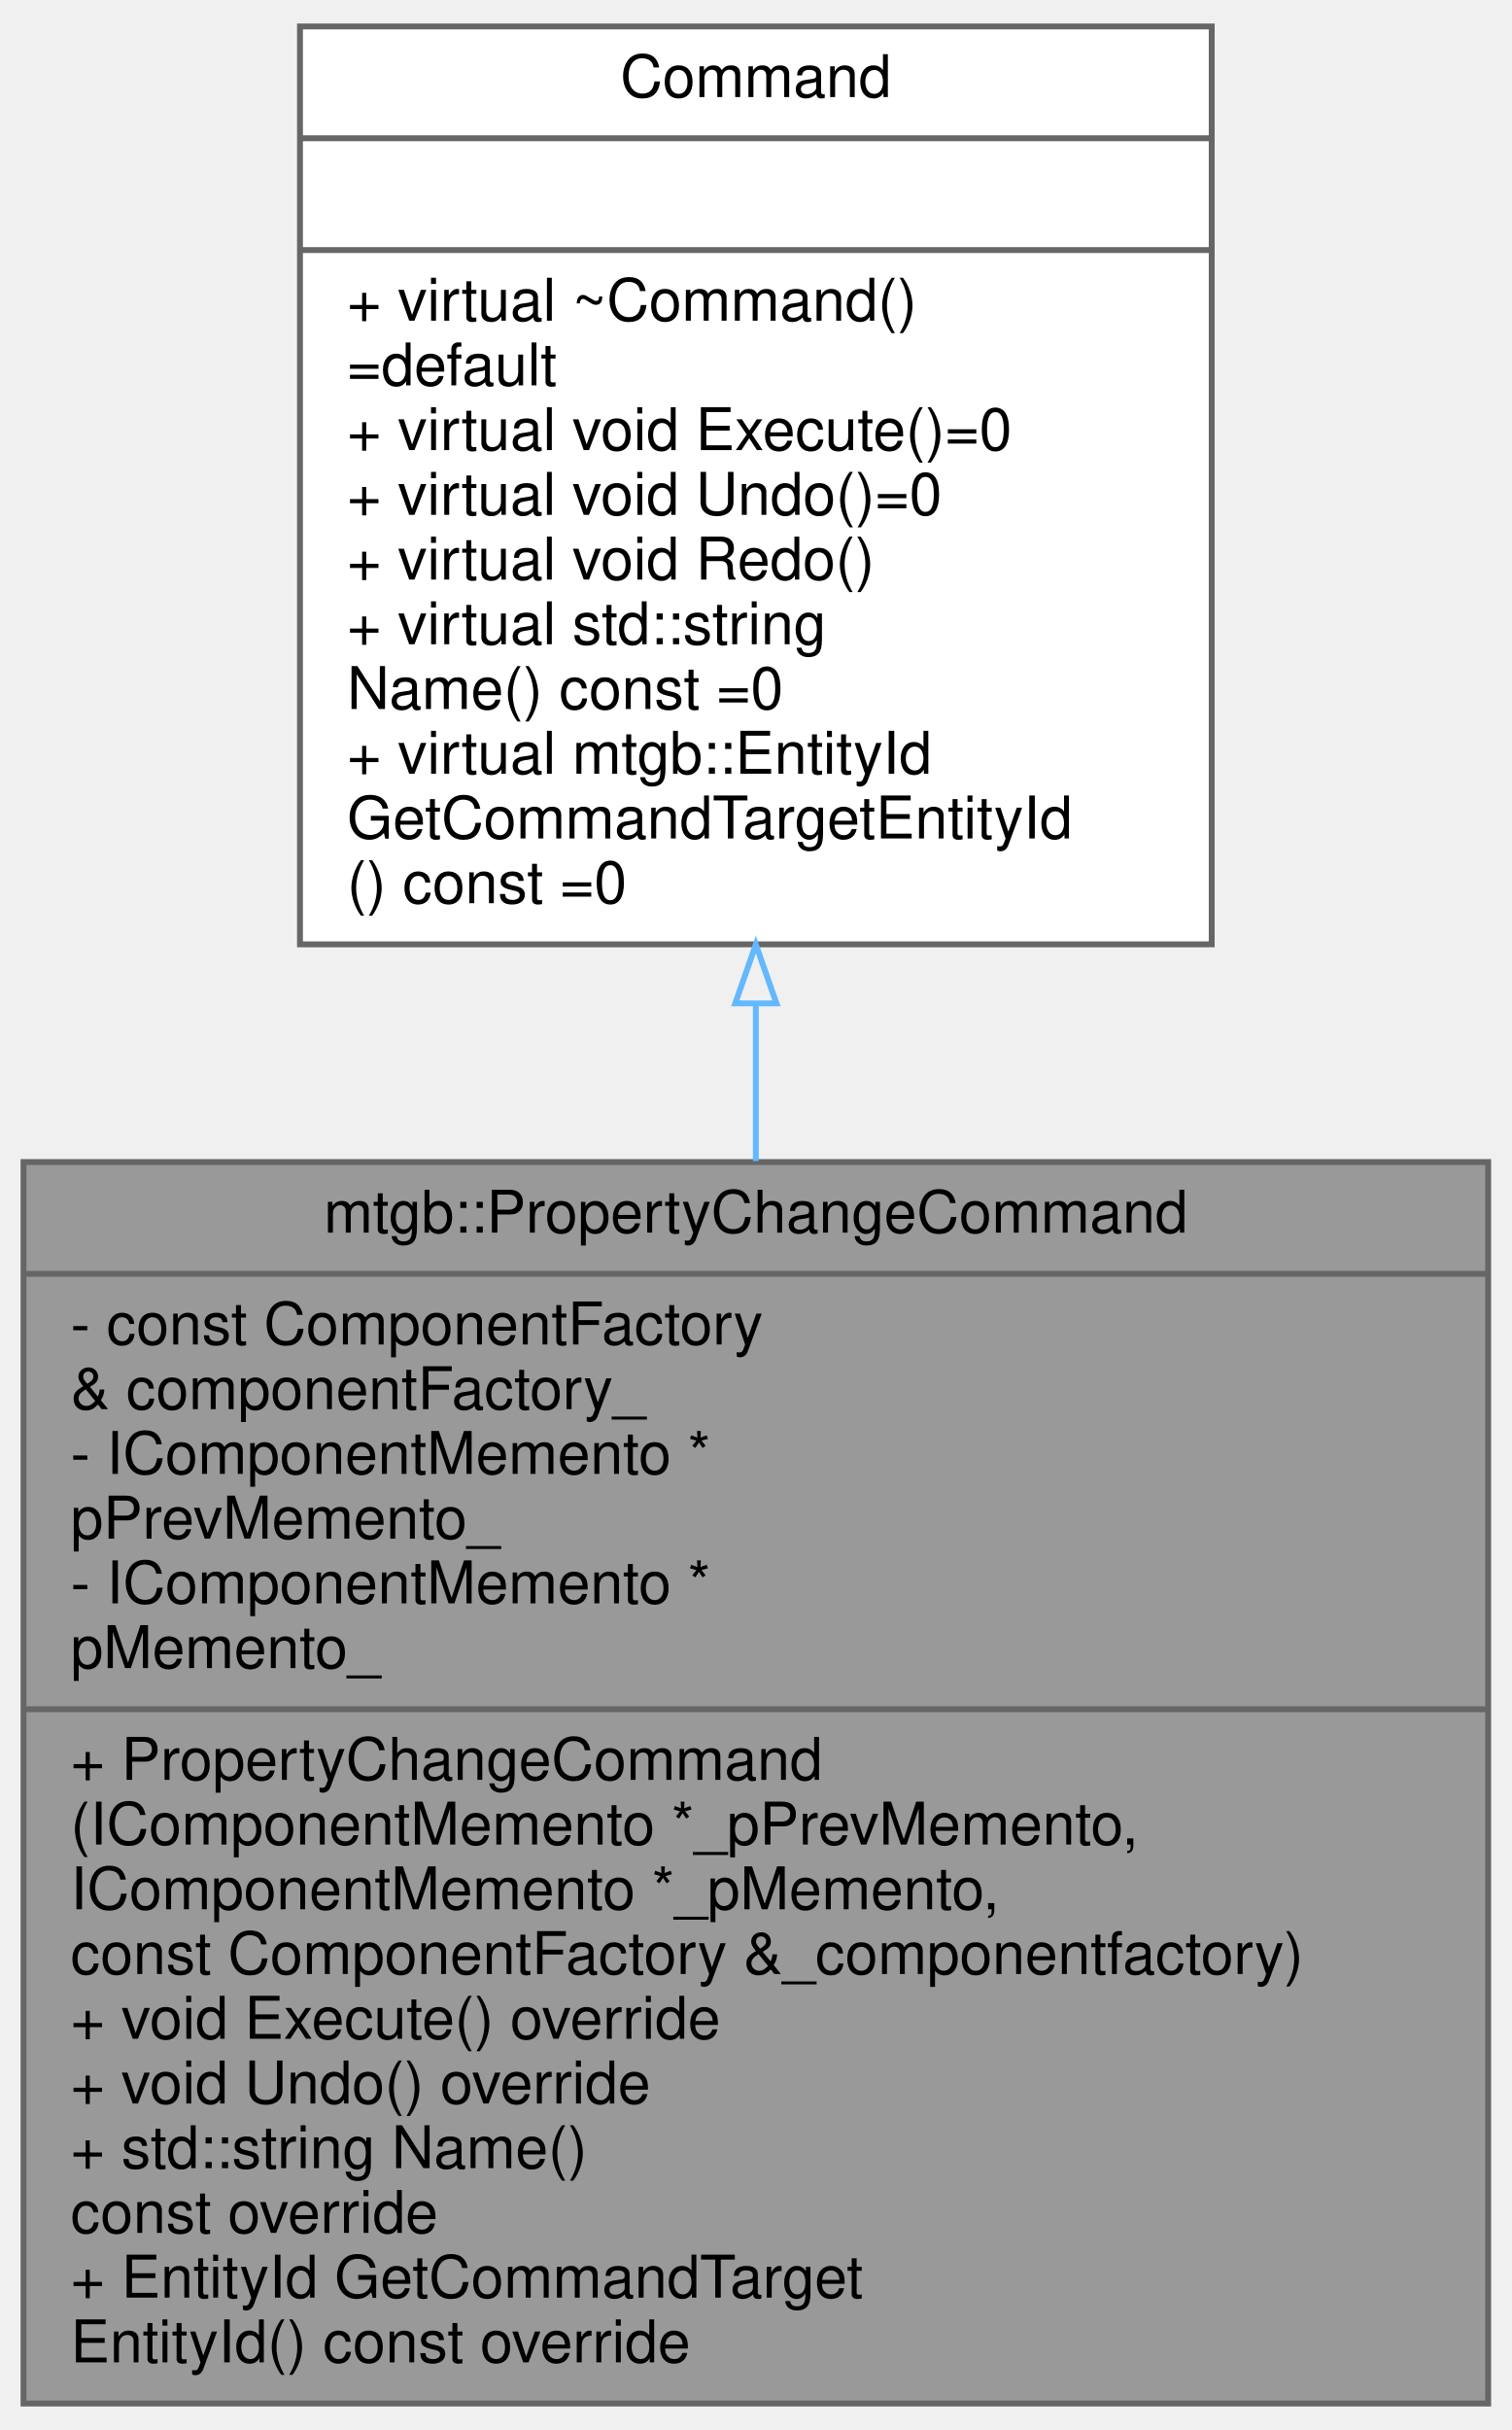
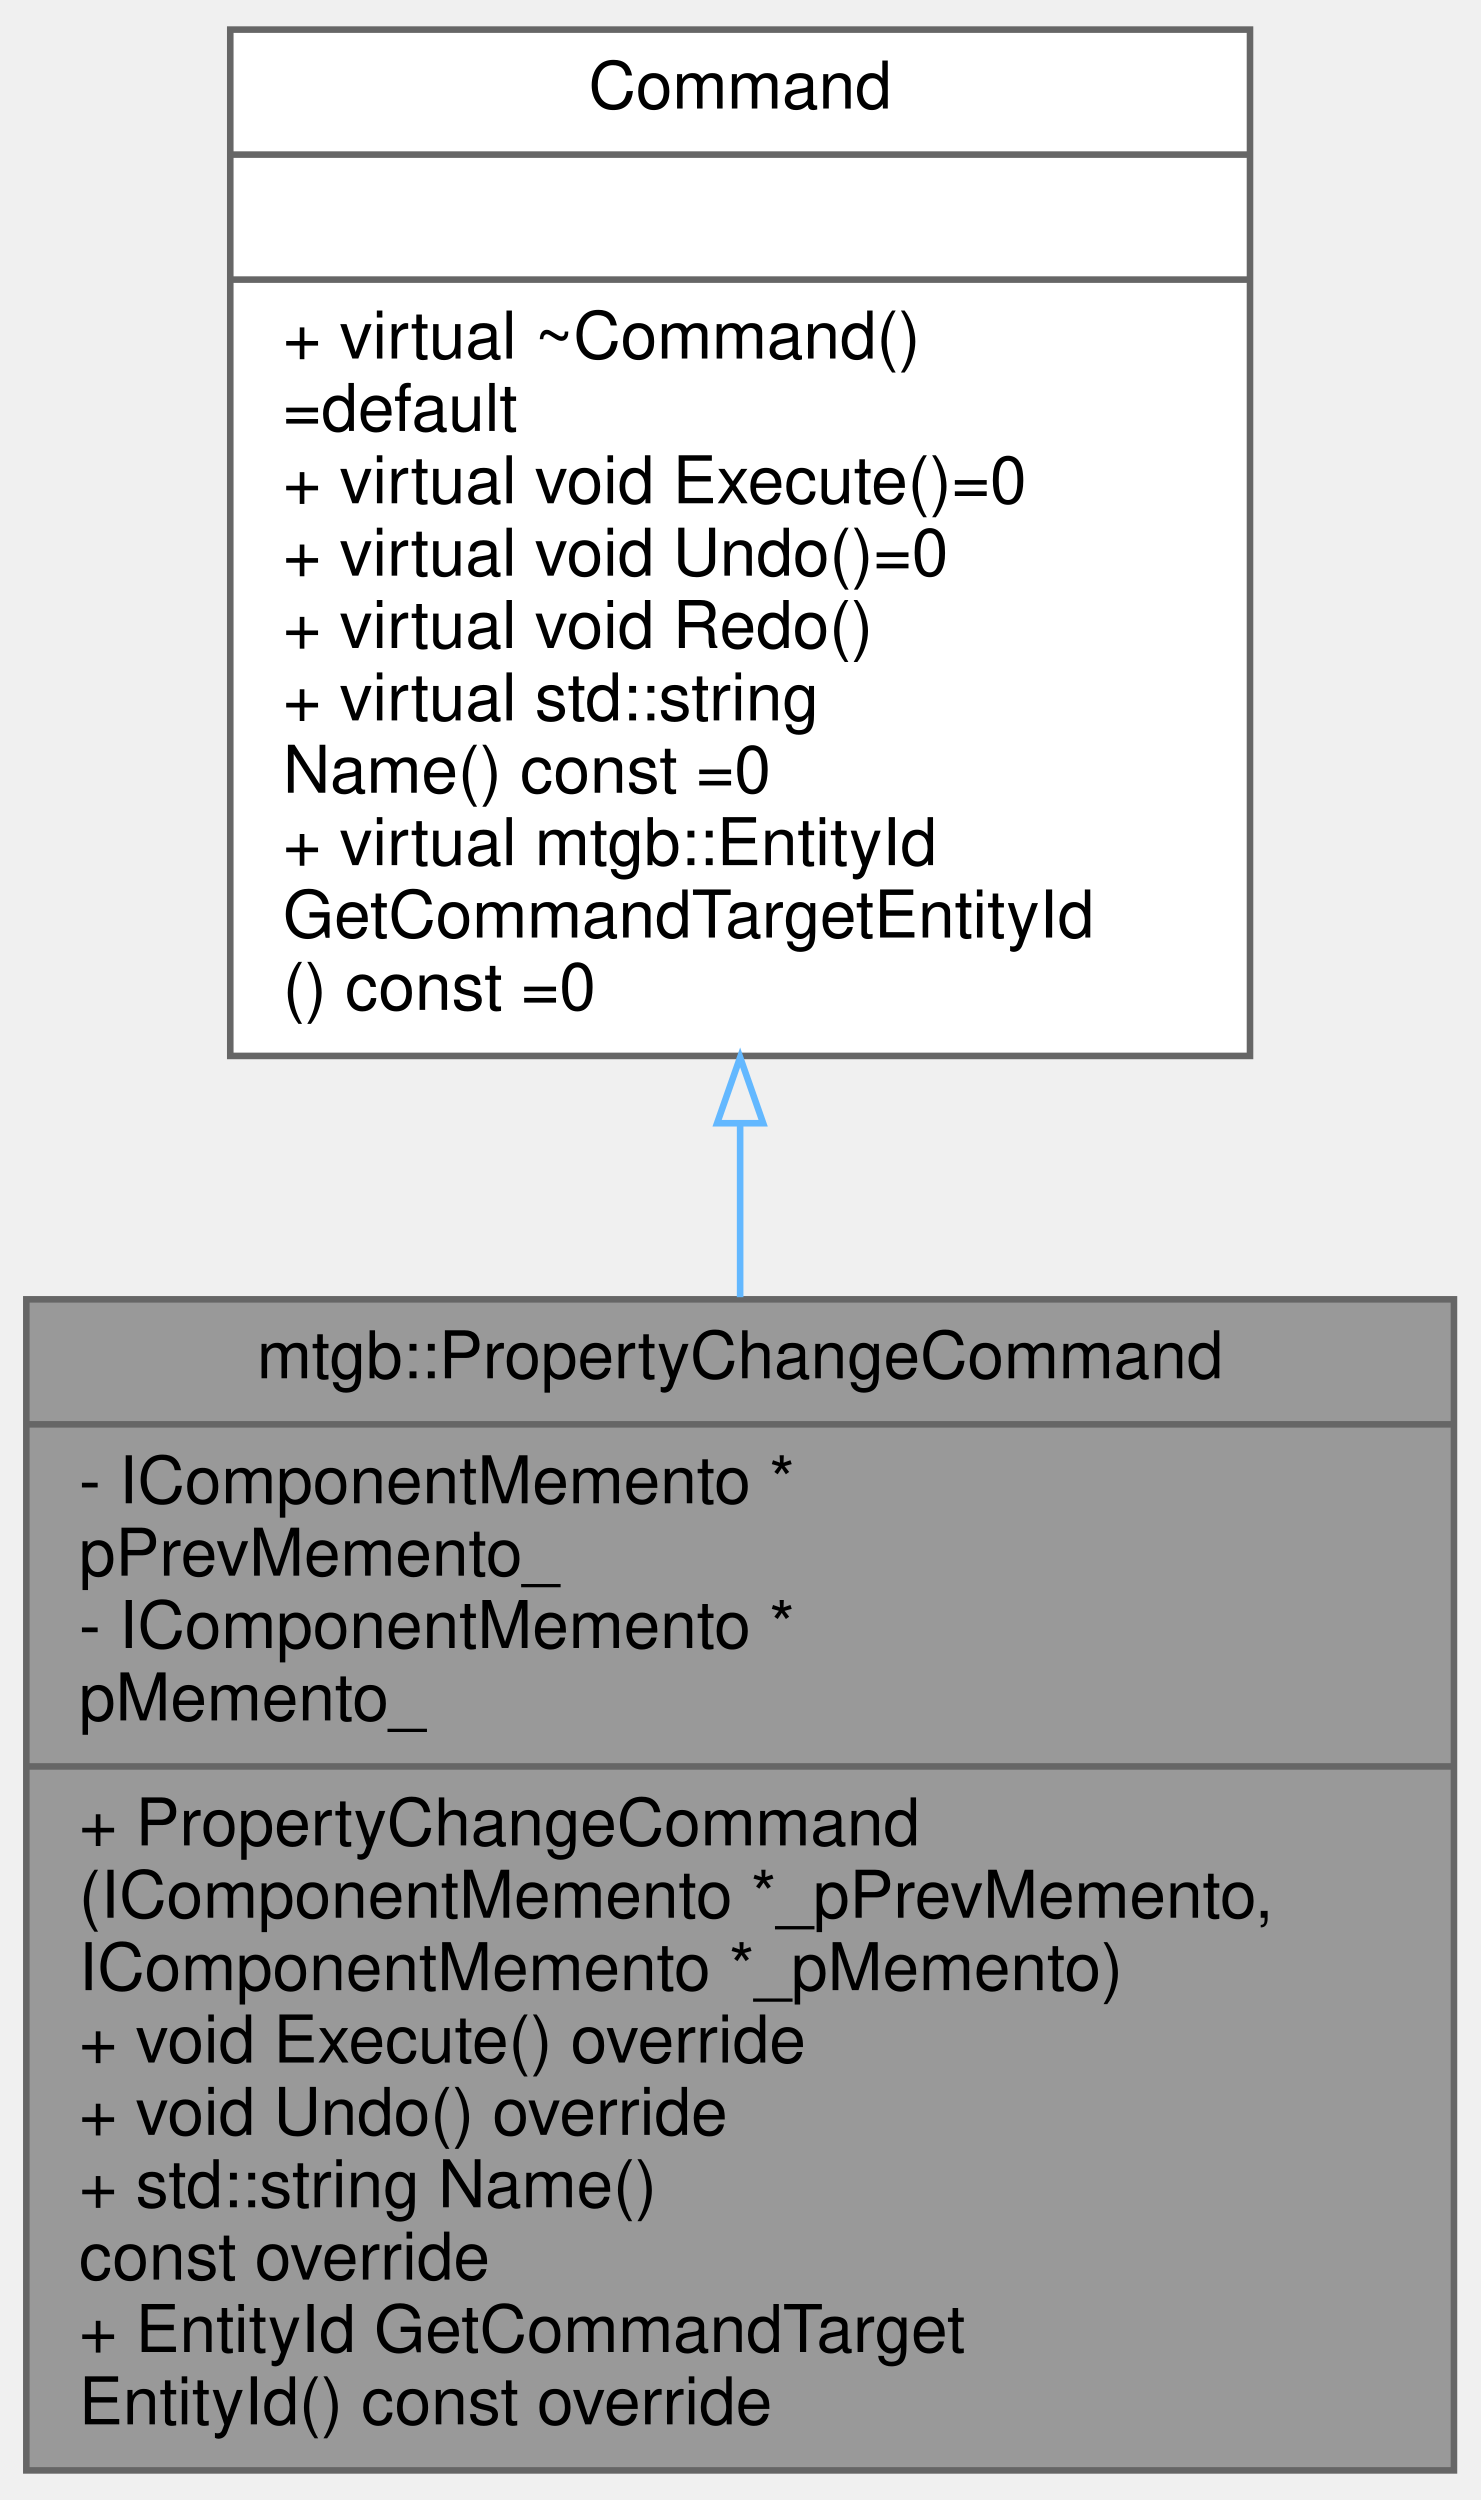
- <svg xmlns="http://www.w3.org/2000/svg" xmlns:xlink="http://www.w3.org/1999/xlink" width="257pt" height="413pt" viewBox="0.00 0.00 257.00 413.00">
-   <g id="graph0" class="graph" transform="scale(1 1) rotate(0) translate(4 409)">
+ <svg xmlns="http://www.w3.org/2000/svg" xmlns:xlink="http://www.w3.org/1999/xlink" width="225pt" height="380pt" viewBox="0.00 0.00 225.00 380.00">
+   <g id="graph0" class="graph" transform="scale(1 1) rotate(0) translate(4 376)">
    <g id="node1" class="node">
      <g id="a_node1">
        <a xlink:title=" ">
-           <polygon fill="#999999" stroke="#666666" points="0,-0.5 0,-211.5 249,-211.5 249,-0.5 0,-0.5" />
-           <text text-anchor="middle" x="124.5" y="-199.5" font-family="Helvetica,sans-Serif" font-size="10.00">mtgb::PropertyChangeCommand</text>
-           <polyline fill="none" stroke="#666666" points="0,-192.5 249,-192.5 " />
-           <text text-anchor="start" x="8" y="-180.5" font-family="Helvetica,sans-Serif" font-size="10.00">- const ComponentFactory</text>
-           <text text-anchor="start" x="8" y="-169.5" font-family="Helvetica,sans-Serif" font-size="10.00"> &amp; componentFactory_</text>
-           <text text-anchor="start" x="8" y="-158.5" font-family="Helvetica,sans-Serif" font-size="10.00">- IComponentMemento *</text>
-           <text text-anchor="start" x="8" y="-147.5" font-family="Helvetica,sans-Serif" font-size="10.00"> pPrevMemento_</text>
-           <text text-anchor="start" x="8" y="-136.5" font-family="Helvetica,sans-Serif" font-size="10.00">- IComponentMemento *</text>
-           <text text-anchor="start" x="8" y="-125.5" font-family="Helvetica,sans-Serif" font-size="10.00"> pMemento_</text>
-           <polyline fill="none" stroke="#666666" points="0,-118.5 249,-118.5 " />
-           <text text-anchor="start" x="8" y="-106.5" font-family="Helvetica,sans-Serif" font-size="10.00">+ PropertyChangeCommand</text>
-           <text text-anchor="start" x="8" y="-95.5" font-family="Helvetica,sans-Serif" font-size="10.00">(IComponentMemento *_pPrevMemento,</text>
-           <text text-anchor="start" x="8" y="-84.5" font-family="Helvetica,sans-Serif" font-size="10.00"> IComponentMemento *_pMemento,</text>
-           <text text-anchor="start" x="8" y="-73.5" font-family="Helvetica,sans-Serif" font-size="10.00"> const ComponentFactory &amp;_componentfactory)</text>
+           <polygon fill="#999999" stroke="#666666" points="0,-0.5 0,-178.5 217,-178.5 217,-0.5 0,-0.5" />
+           <text text-anchor="middle" x="108.5" y="-166.5" font-family="Helvetica,sans-Serif" font-size="10.00">mtgb::PropertyChangeCommand</text>
+           <polyline fill="none" stroke="#666666" points="0,-159.5 217,-159.5 " />
+           <text text-anchor="start" x="8" y="-147.5" font-family="Helvetica,sans-Serif" font-size="10.00">- IComponentMemento *</text>
+           <text text-anchor="start" x="8" y="-136.5" font-family="Helvetica,sans-Serif" font-size="10.00"> pPrevMemento_</text>
+           <text text-anchor="start" x="8" y="-125.5" font-family="Helvetica,sans-Serif" font-size="10.00">- IComponentMemento *</text>
+           <text text-anchor="start" x="8" y="-114.5" font-family="Helvetica,sans-Serif" font-size="10.00"> pMemento_</text>
+           <polyline fill="none" stroke="#666666" points="0,-107.5 217,-107.5 " />
+           <text text-anchor="start" x="8" y="-95.5" font-family="Helvetica,sans-Serif" font-size="10.00">+ PropertyChangeCommand</text>
+           <text text-anchor="start" x="8" y="-84.5" font-family="Helvetica,sans-Serif" font-size="10.00">(IComponentMemento *_pPrevMemento,</text>
+           <text text-anchor="start" x="8" y="-73.5" font-family="Helvetica,sans-Serif" font-size="10.00"> IComponentMemento *_pMemento)</text>
          <text text-anchor="start" x="8" y="-62.5" font-family="Helvetica,sans-Serif" font-size="10.00">+ void Execute() override</text>
          <text text-anchor="start" x="8" y="-51.5" font-family="Helvetica,sans-Serif" font-size="10.00">+ void Undo() override</text>
          <text text-anchor="start" x="8" y="-40.5" font-family="Helvetica,sans-Serif" font-size="10.00">+ std::string Name()</text>
          <text text-anchor="start" x="8" y="-29.5" font-family="Helvetica,sans-Serif" font-size="10.00"> const override</text>
          <text text-anchor="start" x="8" y="-18.5" font-family="Helvetica,sans-Serif" font-size="10.00">+ EntityId GetCommandTarget</text>
          <text text-anchor="start" x="8" y="-7.5" font-family="Helvetica,sans-Serif" font-size="10.00">EntityId() const override</text>
        </a>
      </g>
    </g>
    <g id="node2" class="node">
      <g id="a_node2">
        <a xlink:href="classCommand.html" target="_top" xlink:title=" ">
-           <polygon fill="white" stroke="#666666" points="47,-248.5 47,-404.5 202,-404.5 202,-248.5 47,-248.5" />
-           <text text-anchor="middle" x="124.5" y="-392.5" font-family="Helvetica,sans-Serif" font-size="10.00">Command</text>
-           <polyline fill="none" stroke="#666666" points="47,-385.5 202,-385.5 " />
-           <text text-anchor="middle" x="124.5" y="-373.5" font-family="Helvetica,sans-Serif" font-size="10.00"> </text>
-           <polyline fill="none" stroke="#666666" points="47,-366.5 202,-366.5 " />
-           <text text-anchor="start" x="55" y="-354.5" font-family="Helvetica,sans-Serif" font-size="10.00">+ virtual ~Command()</text>
-           <text text-anchor="start" x="55" y="-343.5" font-family="Helvetica,sans-Serif" font-size="10.00">=default</text>
-           <text text-anchor="start" x="55" y="-332.5" font-family="Helvetica,sans-Serif" font-size="10.00">+ virtual void Execute()=0</text>
-           <text text-anchor="start" x="55" y="-321.5" font-family="Helvetica,sans-Serif" font-size="10.00">+ virtual void Undo()=0</text>
-           <text text-anchor="start" x="55" y="-310.5" font-family="Helvetica,sans-Serif" font-size="10.00">+ virtual void Redo()</text>
-           <text text-anchor="start" x="55" y="-299.5" font-family="Helvetica,sans-Serif" font-size="10.00">+ virtual std::string</text>
-           <text text-anchor="start" x="55" y="-288.5" font-family="Helvetica,sans-Serif" font-size="10.00"> Name() const =0</text>
-           <text text-anchor="start" x="55" y="-277.5" font-family="Helvetica,sans-Serif" font-size="10.00">+ virtual mtgb::EntityId</text>
-           <text text-anchor="start" x="55" y="-266.5" font-family="Helvetica,sans-Serif" font-size="10.00"> GetCommandTargetEntityId</text>
-           <text text-anchor="start" x="55" y="-255.5" font-family="Helvetica,sans-Serif" font-size="10.00">() const =0</text>
+           <polygon fill="white" stroke="#666666" points="31,-215.5 31,-371.5 186,-371.5 186,-215.5 31,-215.5" />
+           <text text-anchor="middle" x="108.5" y="-359.5" font-family="Helvetica,sans-Serif" font-size="10.00">Command</text>
+           <polyline fill="none" stroke="#666666" points="31,-352.5 186,-352.5 " />
+           <text text-anchor="middle" x="108.5" y="-340.5" font-family="Helvetica,sans-Serif" font-size="10.00"> </text>
+           <polyline fill="none" stroke="#666666" points="31,-333.5 186,-333.5 " />
+           <text text-anchor="start" x="39" y="-321.5" font-family="Helvetica,sans-Serif" font-size="10.00">+ virtual ~Command()</text>
+           <text text-anchor="start" x="39" y="-310.5" font-family="Helvetica,sans-Serif" font-size="10.00">=default</text>
+           <text text-anchor="start" x="39" y="-299.5" font-family="Helvetica,sans-Serif" font-size="10.00">+ virtual void Execute()=0</text>
+           <text text-anchor="start" x="39" y="-288.5" font-family="Helvetica,sans-Serif" font-size="10.00">+ virtual void Undo()=0</text>
+           <text text-anchor="start" x="39" y="-277.5" font-family="Helvetica,sans-Serif" font-size="10.00">+ virtual void Redo()</text>
+           <text text-anchor="start" x="39" y="-266.5" font-family="Helvetica,sans-Serif" font-size="10.00">+ virtual std::string</text>
+           <text text-anchor="start" x="39" y="-255.5" font-family="Helvetica,sans-Serif" font-size="10.00"> Name() const =0</text>
+           <text text-anchor="start" x="39" y="-244.5" font-family="Helvetica,sans-Serif" font-size="10.00">+ virtual mtgb::EntityId</text>
+           <text text-anchor="start" x="39" y="-233.5" font-family="Helvetica,sans-Serif" font-size="10.00"> GetCommandTargetEntityId</text>
+           <text text-anchor="start" x="39" y="-222.5" font-family="Helvetica,sans-Serif" font-size="10.00">() const =0</text>
        </a>
      </g>
    </g>
    <g id="edge1" class="edge">
-       <path fill="none" stroke="#63b8ff" d="M124.5,-238.29C124.5,-229.53 124.5,-220.58 124.5,-211.67" />
-       <polygon fill="none" stroke="#63b8ff" points="121,-238.47 124.5,-248.47 128,-238.47 121,-238.47" />
+       <path fill="none" stroke="#63b8ff" d="M108.5,-205.12C108.5,-196.4 108.5,-187.55 108.5,-178.83" />
+       <polygon fill="none" stroke="#63b8ff" points="105,-205.27 108.5,-215.27 112,-205.27 105,-205.27" />
    </g>
  </g>
</svg>
